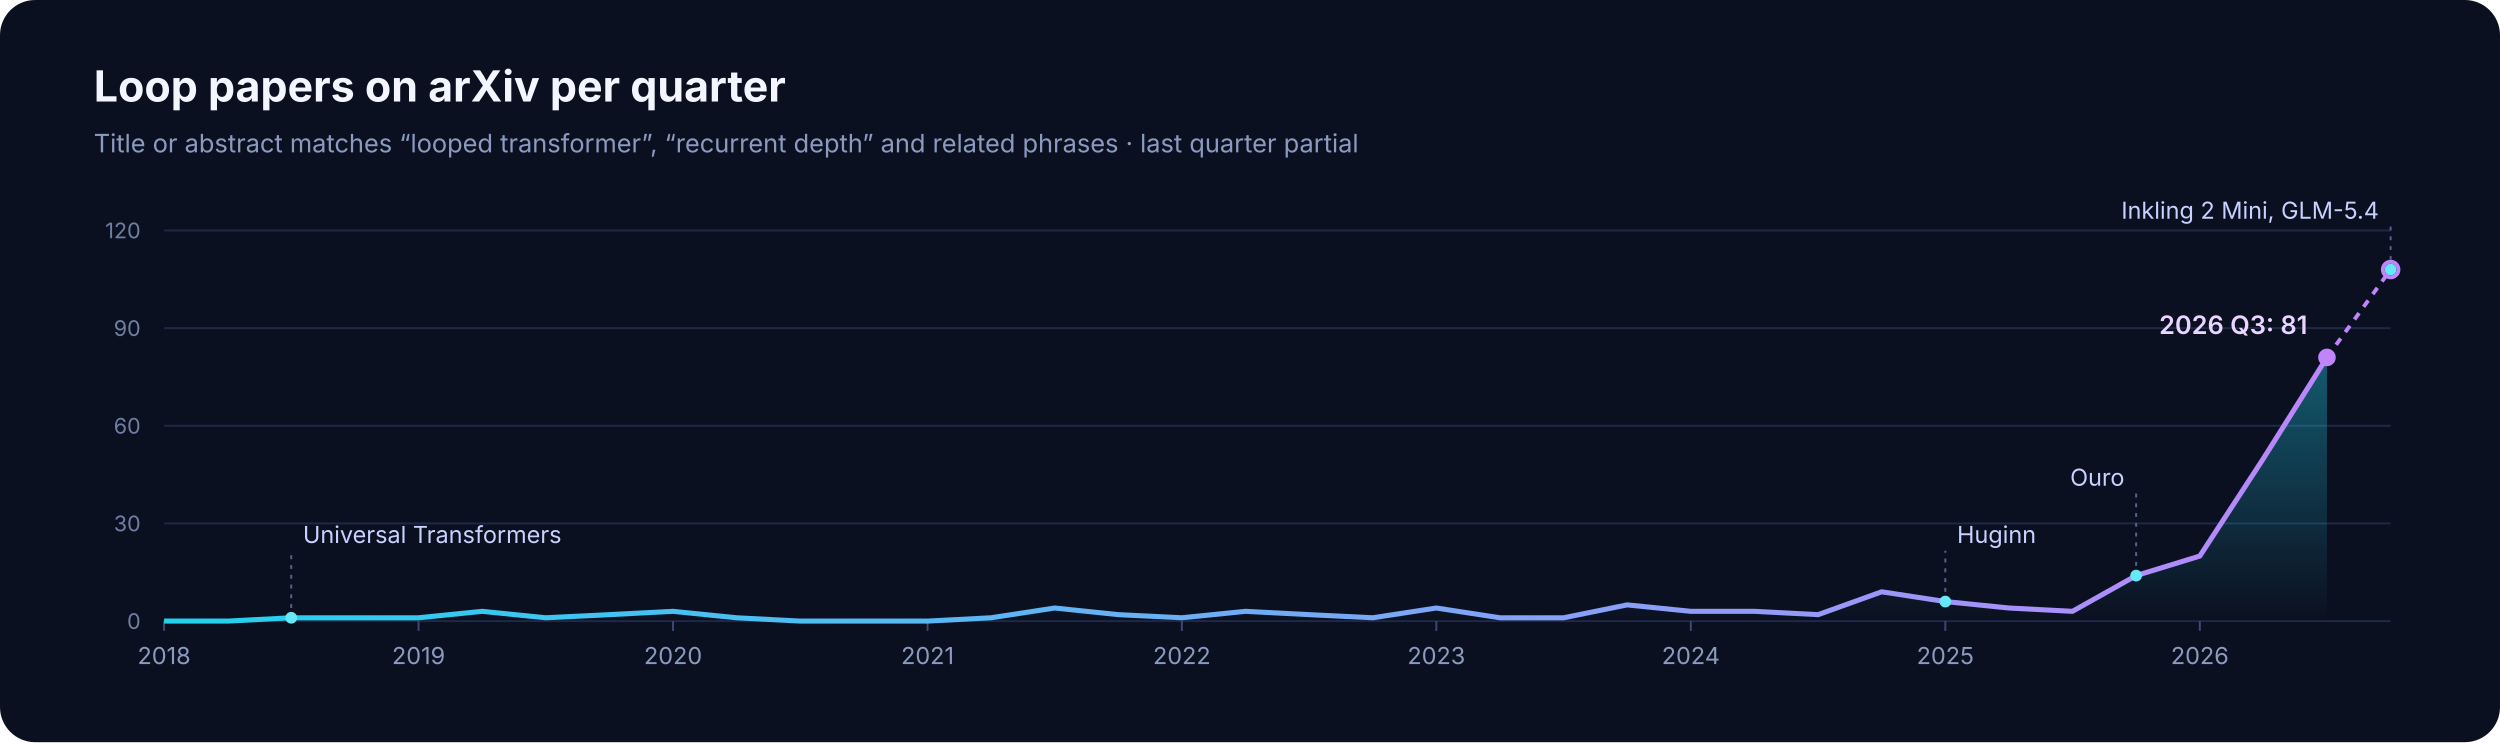
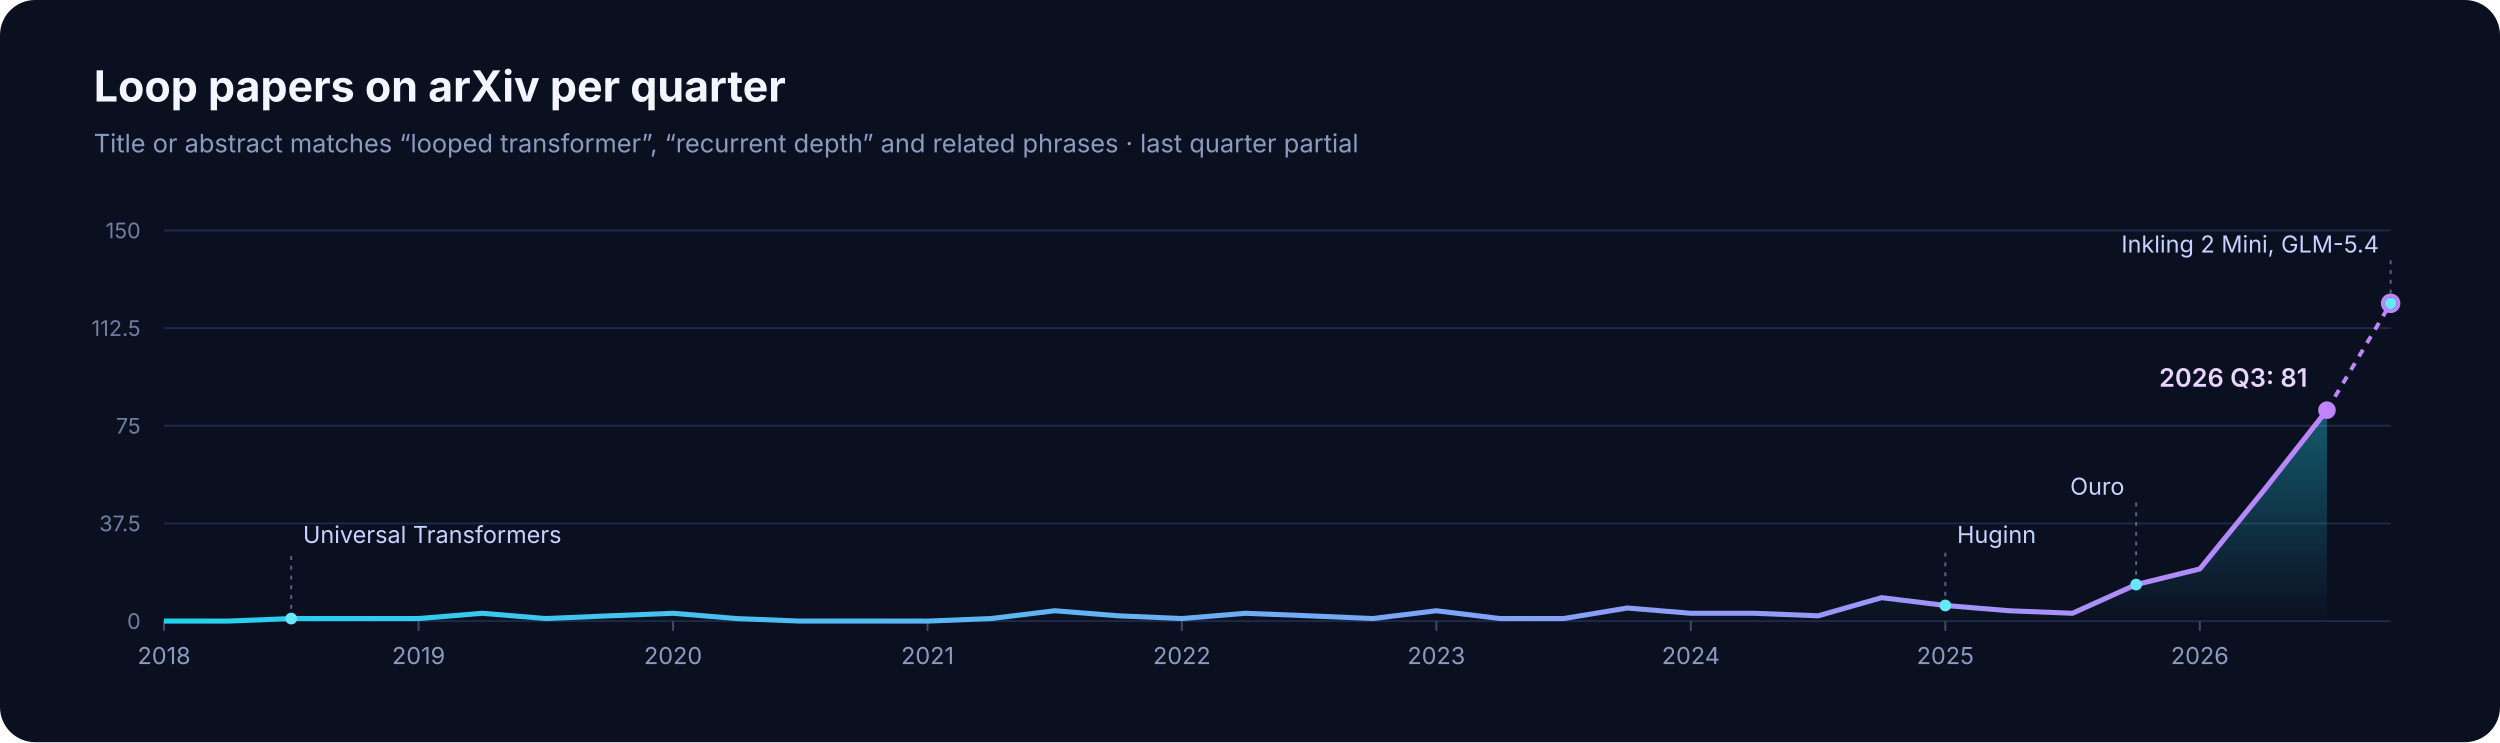
<svg xmlns="http://www.w3.org/2000/svg" width="1280" height="380" viewBox="0 0 1280 380" role="img" aria-label="Loop papers on arXiv per quarter">
  <defs>
    <linearGradient id="fill" x1="0" y1="0" x2="0" y2="1">
      <stop offset="0" stop-color="#22d3ee" stop-opacity="0.38" />
      <stop offset="1" stop-color="#22d3ee" stop-opacity="0" />
    </linearGradient>
    <linearGradient id="stroke" gradientUnits="userSpaceOnUse" x1="84" y1="0" x2="1224" y2="0">
      <stop offset="0" stop-color="#22d3ee" />
      <stop offset="1" stop-color="#c084fc" />
    </linearGradient>
  </defs>
  <rect width="1280" height="380" rx="18" fill="#0b1020" />
  <text x="48" y="52" font-family="Inter, 'Segoe UI', 'Helvetica Neue', Arial, 'PingFang SC', 'Microsoft YaHei', 'Noto Sans CJK SC', sans-serif" font-size="22" font-weight="700" fill="#f4f6ff">Loop papers on arXiv per quarter</text>
  <text x="48" y="78" font-family="Inter, 'Segoe UI', 'Helvetica Neue', Arial, 'PingFang SC', 'Microsoft YaHei', 'Noto Sans CJK SC', sans-serif" font-size="13" fill="#8b9bc0">Title or abstract matches “looped transformer”, “recurrent depth” and related phrases · last quarter partial</text>
  <line x1="84" y1="318.0" x2="1224" y2="318.0" stroke="#1d2947" stroke-width="1" />
  <text x="72" y="322.0" text-anchor="end" font-family="Inter, 'Segoe UI', 'Helvetica Neue', Arial, 'PingFang SC', 'Microsoft YaHei', 'Noto Sans CJK SC', sans-serif" font-size="11" fill="#6f7fa3">0</text>
  <line x1="84" y1="268.0" x2="1224" y2="268.0" stroke="#1d2947" stroke-width="1" />
-   <text x="72" y="272.0" text-anchor="end" font-family="Inter, 'Segoe UI', 'Helvetica Neue', Arial, 'PingFang SC', 'Microsoft YaHei', 'Noto Sans CJK SC', sans-serif" font-size="11" fill="#6f7fa3">30</text>
+   <text x="72" y="272.0" text-anchor="end" font-family="Inter, 'Segoe UI', 'Helvetica Neue', Arial, 'PingFang SC', 'Microsoft YaHei', 'Noto Sans CJK SC', sans-serif" font-size="11" fill="#6f7fa3">37.5</text>
  <line x1="84" y1="218.0" x2="1224" y2="218.0" stroke="#1d2947" stroke-width="1" />
-   <text x="72" y="222.0" text-anchor="end" font-family="Inter, 'Segoe UI', 'Helvetica Neue', Arial, 'PingFang SC', 'Microsoft YaHei', 'Noto Sans CJK SC', sans-serif" font-size="11" fill="#6f7fa3">60</text>
+   <text x="72" y="222.0" text-anchor="end" font-family="Inter, 'Segoe UI', 'Helvetica Neue', Arial, 'PingFang SC', 'Microsoft YaHei', 'Noto Sans CJK SC', sans-serif" font-size="11" fill="#6f7fa3">75</text>
  <line x1="84" y1="168.0" x2="1224" y2="168.0" stroke="#1d2947" stroke-width="1" />
-   <text x="72" y="172.0" text-anchor="end" font-family="Inter, 'Segoe UI', 'Helvetica Neue', Arial, 'PingFang SC', 'Microsoft YaHei', 'Noto Sans CJK SC', sans-serif" font-size="11" fill="#6f7fa3">90</text>
+   <text x="72" y="172.0" text-anchor="end" font-family="Inter, 'Segoe UI', 'Helvetica Neue', Arial, 'PingFang SC', 'Microsoft YaHei', 'Noto Sans CJK SC', sans-serif" font-size="11" fill="#6f7fa3">112.5</text>
  <line x1="84" y1="118.0" x2="1224" y2="118.0" stroke="#1d2947" stroke-width="1" />
-   <text x="72" y="122.0" text-anchor="end" font-family="Inter, 'Segoe UI', 'Helvetica Neue', Arial, 'PingFang SC', 'Microsoft YaHei', 'Noto Sans CJK SC', sans-serif" font-size="11" fill="#6f7fa3">120</text>
+   <text x="72" y="122.0" text-anchor="end" font-family="Inter, 'Segoe UI', 'Helvetica Neue', Arial, 'PingFang SC', 'Microsoft YaHei', 'Noto Sans CJK SC', sans-serif" font-size="11" fill="#6f7fa3">150</text>
  <line x1="84.0" y1="318" x2="84.0" y2="323" stroke="#3b4a6e" />
  <text x="84.0" y="340" text-anchor="middle" font-family="Inter, 'Segoe UI', 'Helvetica Neue', Arial, 'PingFang SC', 'Microsoft YaHei', 'Noto Sans CJK SC', sans-serif" font-size="12" fill="#8b9bc0">2018</text>
  <line x1="214.3" y1="318" x2="214.3" y2="323" stroke="#3b4a6e" />
  <text x="214.3" y="340" text-anchor="middle" font-family="Inter, 'Segoe UI', 'Helvetica Neue', Arial, 'PingFang SC', 'Microsoft YaHei', 'Noto Sans CJK SC', sans-serif" font-size="12" fill="#8b9bc0">2019</text>
  <line x1="344.6" y1="318" x2="344.6" y2="323" stroke="#3b4a6e" />
  <text x="344.6" y="340" text-anchor="middle" font-family="Inter, 'Segoe UI', 'Helvetica Neue', Arial, 'PingFang SC', 'Microsoft YaHei', 'Noto Sans CJK SC', sans-serif" font-size="12" fill="#8b9bc0">2020</text>
  <line x1="474.9" y1="318" x2="474.9" y2="323" stroke="#3b4a6e" />
  <text x="474.9" y="340" text-anchor="middle" font-family="Inter, 'Segoe UI', 'Helvetica Neue', Arial, 'PingFang SC', 'Microsoft YaHei', 'Noto Sans CJK SC', sans-serif" font-size="12" fill="#8b9bc0">2021</text>
  <line x1="605.1" y1="318" x2="605.1" y2="323" stroke="#3b4a6e" />
  <text x="605.1" y="340" text-anchor="middle" font-family="Inter, 'Segoe UI', 'Helvetica Neue', Arial, 'PingFang SC', 'Microsoft YaHei', 'Noto Sans CJK SC', sans-serif" font-size="12" fill="#8b9bc0">2022</text>
  <line x1="735.4" y1="318" x2="735.4" y2="323" stroke="#3b4a6e" />
  <text x="735.4" y="340" text-anchor="middle" font-family="Inter, 'Segoe UI', 'Helvetica Neue', Arial, 'PingFang SC', 'Microsoft YaHei', 'Noto Sans CJK SC', sans-serif" font-size="12" fill="#8b9bc0">2023</text>
  <line x1="865.7" y1="318" x2="865.7" y2="323" stroke="#3b4a6e" />
  <text x="865.7" y="340" text-anchor="middle" font-family="Inter, 'Segoe UI', 'Helvetica Neue', Arial, 'PingFang SC', 'Microsoft YaHei', 'Noto Sans CJK SC', sans-serif" font-size="12" fill="#8b9bc0">2024</text>
  <line x1="996.0" y1="318" x2="996.0" y2="323" stroke="#3b4a6e" />
  <text x="996.0" y="340" text-anchor="middle" font-family="Inter, 'Segoe UI', 'Helvetica Neue', Arial, 'PingFang SC', 'Microsoft YaHei', 'Noto Sans CJK SC', sans-serif" font-size="12" fill="#8b9bc0">2025</text>
  <line x1="1126.3" y1="318" x2="1126.3" y2="323" stroke="#3b4a6e" />
  <text x="1126.3" y="340" text-anchor="middle" font-family="Inter, 'Segoe UI', 'Helvetica Neue', Arial, 'PingFang SC', 'Microsoft YaHei', 'Noto Sans CJK SC', sans-serif" font-size="12" fill="#8b9bc0">2026</text>
-   <path d="M84.0,318.0 L116.6,318.0 L149.1,316.3 L181.7,316.3 L214.3,316.3 L246.9,313.0 L279.4,316.3 L312.0,314.7 L344.6,313.0 L377.1,316.3 L409.7,318.0 L442.3,318.0 L474.9,318.0 L507.4,316.3 L540.0,311.3 L572.6,314.7 L605.1,316.3 L637.7,313.0 L670.3,314.7 L702.9,316.3 L735.4,311.3 L768.0,316.3 L800.6,316.3 L833.1,309.7 L865.7,313.0 L898.3,313.0 L930.9,314.7 L963.4,303.0 L996.0,308.0 L1028.6,311.3 L1061.1,313.0 L1093.7,294.7 L1126.3,284.7 L1158.9,234.7 L1191.4,183.0 L1191.4,318 L84.0,318 Z" fill="url(#fill)" />
-   <path d="M84.0,318.0 L116.6,318.0 L149.1,316.3 L181.7,316.3 L214.3,316.3 L246.9,313.0 L279.4,316.3 L312.0,314.7 L344.6,313.0 L377.1,316.3 L409.7,318.0 L442.3,318.0 L474.9,318.0 L507.4,316.3 L540.0,311.3 L572.6,314.7 L605.1,316.3 L637.7,313.0 L670.3,314.7 L702.9,316.3 L735.4,311.3 L768.0,316.3 L800.6,316.3 L833.1,309.7 L865.7,313.0 L898.3,313.0 L930.9,314.7 L963.4,303.0 L996.0,308.0 L1028.6,311.3 L1061.1,313.0 L1093.7,294.7 L1126.3,284.7 L1158.9,234.7 L1191.4,183.0" fill="none" stroke="url(#stroke)" stroke-width="2.6" stroke-linejoin="round" />
-   <path d="M1191.4,183.0 L1224.0,138.0" fill="none" stroke="#c084fc" stroke-width="2" stroke-dasharray="4 4" />
-   <circle cx="1224.0" cy="138.0" r="4" fill="#0b1020" stroke="#c084fc" stroke-width="2" />
-   <circle cx="1191.4" cy="183.0" r="4.5" fill="#c084fc" />
-   <text x="1181.4" y="171.0" text-anchor="end" font-family="Inter, 'Segoe UI', 'Helvetica Neue', Arial, 'PingFang SC', 'Microsoft YaHei', 'Noto Sans CJK SC', sans-serif" font-size="13" font-weight="600" fill="#e9d5ff">2026 Q3: 81</text>
-   <line x1="149.1" y1="316.3" x2="149.1" y2="282.0" stroke="#55648a" stroke-dasharray="2 3" />
-   <circle cx="149.1" cy="316.3" r="3" fill="#67e8f9" />
+   <path d="M84.0,318.0 L116.6,318.0 L149.1,316.7 L181.7,316.7 L214.3,316.7 L246.9,314.0 L279.4,316.7 L312.0,315.3 L344.6,314.0 L377.1,316.7 L409.7,318.0 L442.3,318.0 L474.9,318.0 L507.4,316.7 L540.0,312.7 L572.6,315.3 L605.1,316.7 L637.7,314.0 L670.3,315.3 L702.9,316.7 L735.4,312.7 L768.0,316.7 L800.6,316.7 L833.1,311.3 L865.7,314.0 L898.3,314.0 L930.9,315.3 L963.4,306.0 L996.0,310.0 L1028.6,312.7 L1061.1,314.0 L1093.7,299.3 L1126.3,291.3 L1158.9,251.3 L1191.4,210.0 L1191.4,318 L84.0,318 Z" fill="url(#fill)" />
+   <path d="M84.0,318.0 L116.6,318.0 L149.1,316.7 L181.7,316.7 L214.3,316.7 L246.9,314.0 L279.4,316.7 L312.0,315.3 L344.6,314.0 L377.1,316.7 L409.7,318.0 L442.3,318.0 L474.9,318.0 L507.4,316.7 L540.0,312.7 L572.6,315.3 L605.1,316.7 L637.7,314.0 L670.3,315.3 L702.9,316.7 L735.4,312.7 L768.0,316.7 L800.6,316.7 L833.1,311.3 L865.7,314.0 L898.3,314.0 L930.9,315.3 L963.4,306.0 L996.0,310.0 L1028.6,312.7 L1061.1,314.0 L1093.7,299.3 L1126.3,291.3 L1158.9,251.3 L1191.4,210.0" fill="none" stroke="url(#stroke)" stroke-width="2.6" stroke-linejoin="round" />
+   <path d="M1191.4,210.0 L1224.0,155.3" fill="none" stroke="#c084fc" stroke-width="2" stroke-dasharray="4 4" />
+   <circle cx="1224.0" cy="155.3" r="4" fill="#0b1020" stroke="#c084fc" stroke-width="2" />
+   <circle cx="1191.4" cy="210.0" r="4.5" fill="#c084fc" />
+   <text x="1181.4" y="198.0" text-anchor="end" font-family="Inter, 'Segoe UI', 'Helvetica Neue', Arial, 'PingFang SC', 'Microsoft YaHei', 'Noto Sans CJK SC', sans-serif" font-size="13" font-weight="600" fill="#e9d5ff">2026 Q3: 81</text>
+   <line x1="149.1" y1="316.7" x2="149.1" y2="282.0" stroke="#55648a" stroke-dasharray="2 3" />
+   <circle cx="149.1" cy="316.7" r="3" fill="#67e8f9" />
  <text x="155.1" y="278.0" text-anchor="start" font-family="Inter, 'Segoe UI', 'Helvetica Neue', Arial, 'PingFang SC', 'Microsoft YaHei', 'Noto Sans CJK SC', sans-serif" font-size="12" fill="#c7d2fe">Universal Transformers</text>
-   <line x1="996.0" y1="308.0" x2="996.0" y2="282.0" stroke="#55648a" stroke-dasharray="2 3" />
-   <circle cx="996.0" cy="308.0" r="3" fill="#67e8f9" />
+   <line x1="996.0" y1="310.0" x2="996.0" y2="282.0" stroke="#55648a" stroke-dasharray="2 3" />
+   <circle cx="996.0" cy="310.0" r="3" fill="#67e8f9" />
  <text x="1002.0" y="278.0" text-anchor="start" font-family="Inter, 'Segoe UI', 'Helvetica Neue', Arial, 'PingFang SC', 'Microsoft YaHei', 'Noto Sans CJK SC', sans-serif" font-size="12" fill="#c7d2fe">Huginn</text>
-   <line x1="1093.7" y1="294.7" x2="1093.7" y2="252.7" stroke="#55648a" stroke-dasharray="2 3" />
-   <circle cx="1093.7" cy="294.7" r="3" fill="#67e8f9" />
-   <text x="1087.7" y="248.7" text-anchor="end" font-family="Inter, 'Segoe UI', 'Helvetica Neue', Arial, 'PingFang SC', 'Microsoft YaHei', 'Noto Sans CJK SC', sans-serif" font-size="12" fill="#c7d2fe">Ouro</text>
-   <line x1="1224.0" y1="138.0" x2="1224.0" y2="116.0" stroke="#55648a" stroke-dasharray="2 3" />
-   <circle cx="1224.0" cy="138.0" r="3" fill="#67e8f9" />
-   <text x="1218.0" y="112.0" text-anchor="end" font-family="Inter, 'Segoe UI', 'Helvetica Neue', Arial, 'PingFang SC', 'Microsoft YaHei', 'Noto Sans CJK SC', sans-serif" font-size="12" fill="#c7d2fe">Inkling 2 Mini, GLM-5.4</text>
+   <line x1="1093.7" y1="299.3" x2="1093.7" y2="257.3" stroke="#55648a" stroke-dasharray="2 3" />
+   <circle cx="1093.7" cy="299.3" r="3" fill="#67e8f9" />
+   <text x="1087.7" y="253.3" text-anchor="end" font-family="Inter, 'Segoe UI', 'Helvetica Neue', Arial, 'PingFang SC', 'Microsoft YaHei', 'Noto Sans CJK SC', sans-serif" font-size="12" fill="#c7d2fe">Ouro</text>
+   <line x1="1224.0" y1="155.3" x2="1224.0" y2="133.3" stroke="#55648a" stroke-dasharray="2 3" />
+   <circle cx="1224.0" cy="155.3" r="3" fill="#67e8f9" />
+   <text x="1218.0" y="129.3" text-anchor="end" font-family="Inter, 'Segoe UI', 'Helvetica Neue', Arial, 'PingFang SC', 'Microsoft YaHei', 'Noto Sans CJK SC', sans-serif" font-size="12" fill="#c7d2fe">Inkling 2 Mini, GLM-5.4</text>
</svg>
